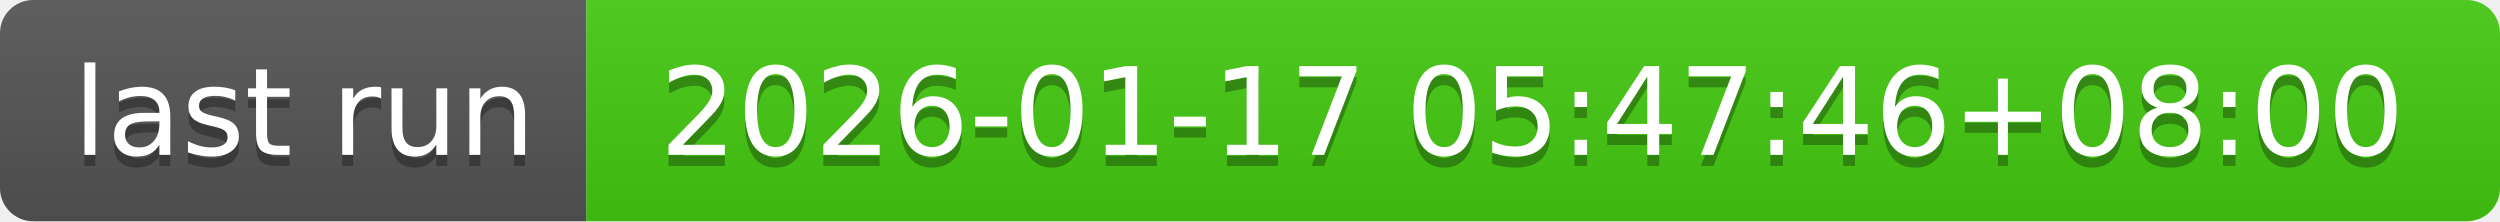
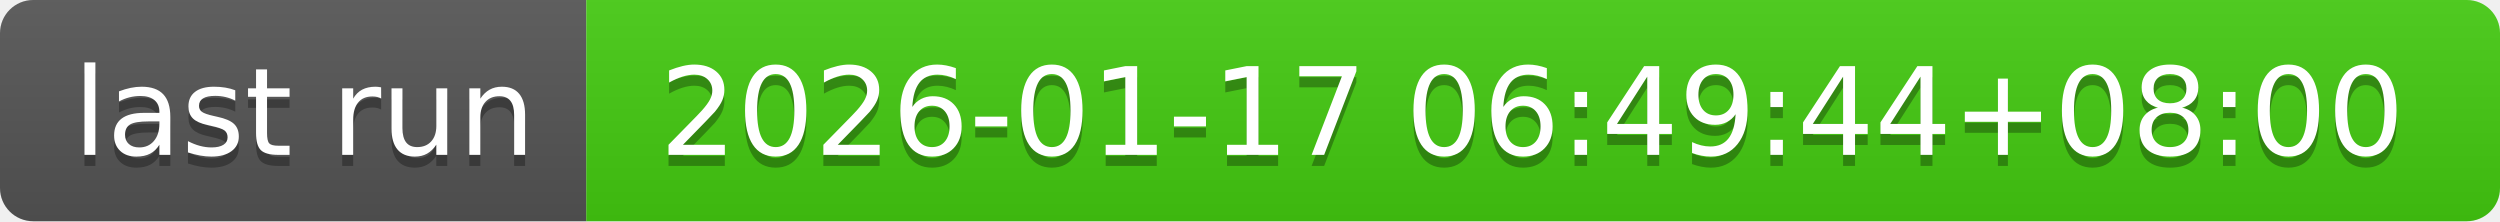
- <svg xmlns="http://www.w3.org/2000/svg" width="226" height="20" role="img" aria-label="last run: 2026-01-17 05:47:46+08:00">
+ <svg xmlns="http://www.w3.org/2000/svg" width="226" height="20" role="img" aria-label="last run: 2026-01-17 06:49:44+08:00">
  <linearGradient id="s" x2="0" y2="100%">
    <stop offset="0" stop-color="#bbb" stop-opacity=".1" />
    <stop offset="1" stop-opacity=".1" />
  </linearGradient>
  <clipPath id="r">
    <rect width="226" height="20" rx="3" fill="#fff" />
  </clipPath>
  <g clip-path="url(#r)">
    <rect width="53" height="20" fill="#555" />
    <rect x="53" width="173" height="20" fill="#4c1" />
    <rect width="226" height="20" fill="url(#s)" />
  </g>
  <g fill="#fff" text-anchor="middle" font-family="Verdana,Geneva,DejaVu Sans,sans-serif" text-rendering="geometricPrecision" font-size="110">
    <text aria-hidden="true" x="275" y="150" fill="#010101" fill-opacity=".3" transform="scale(.1)" textLength="430">last run</text>
    <text x="275" y="140" transform="scale(.1)" fill="#fff" textLength="430">last run</text>
-     <text aria-hidden="true" x="1385" y="150" fill="#010101" fill-opacity=".3" transform="scale(.1)" textLength="1630">2026-01-17 05:47:46+08:00</text>
-     <text x="1385" y="140" transform="scale(.1)" fill="#fff" textLength="1630">2026-01-17 05:47:46+08:00</text>
+     <text aria-hidden="true" x="1385" y="150" fill="#010101" fill-opacity=".3" transform="scale(.1)" textLength="1630">2026-01-17 06:49:44+08:00</text>
+     <text x="1385" y="140" transform="scale(.1)" fill="#fff" textLength="1630">2026-01-17 06:49:44+08:00</text>
  </g>
</svg>
